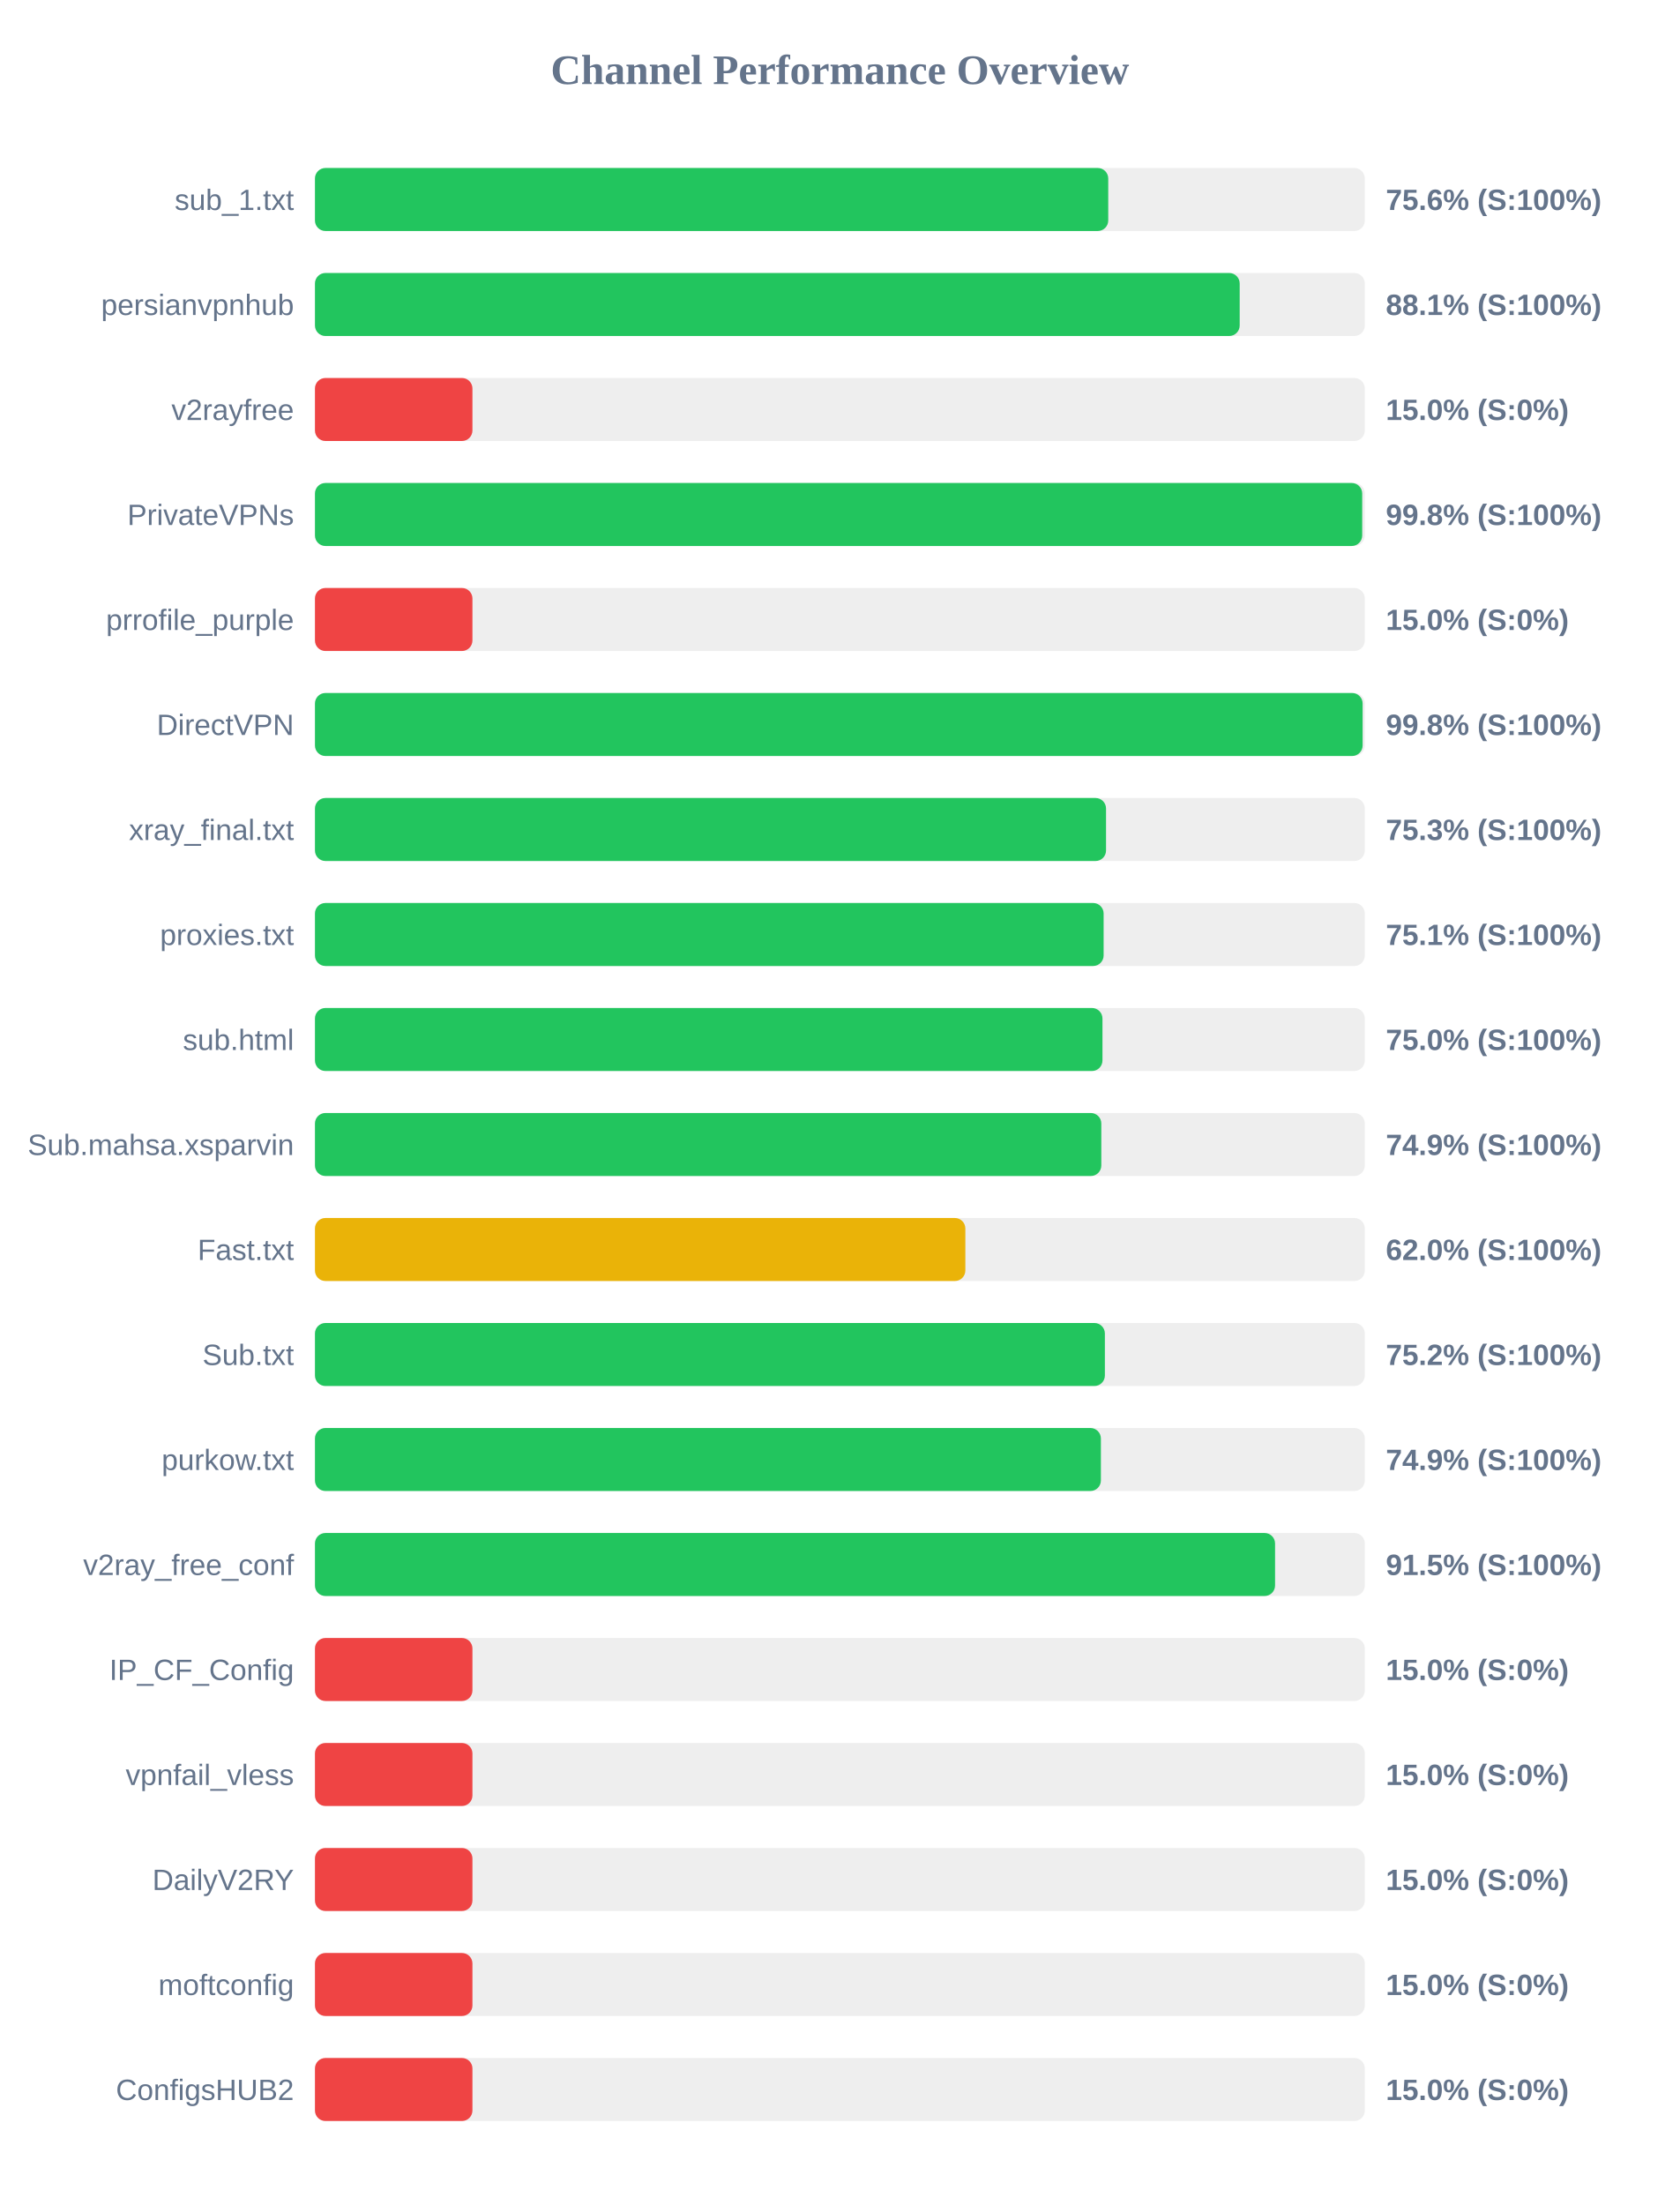
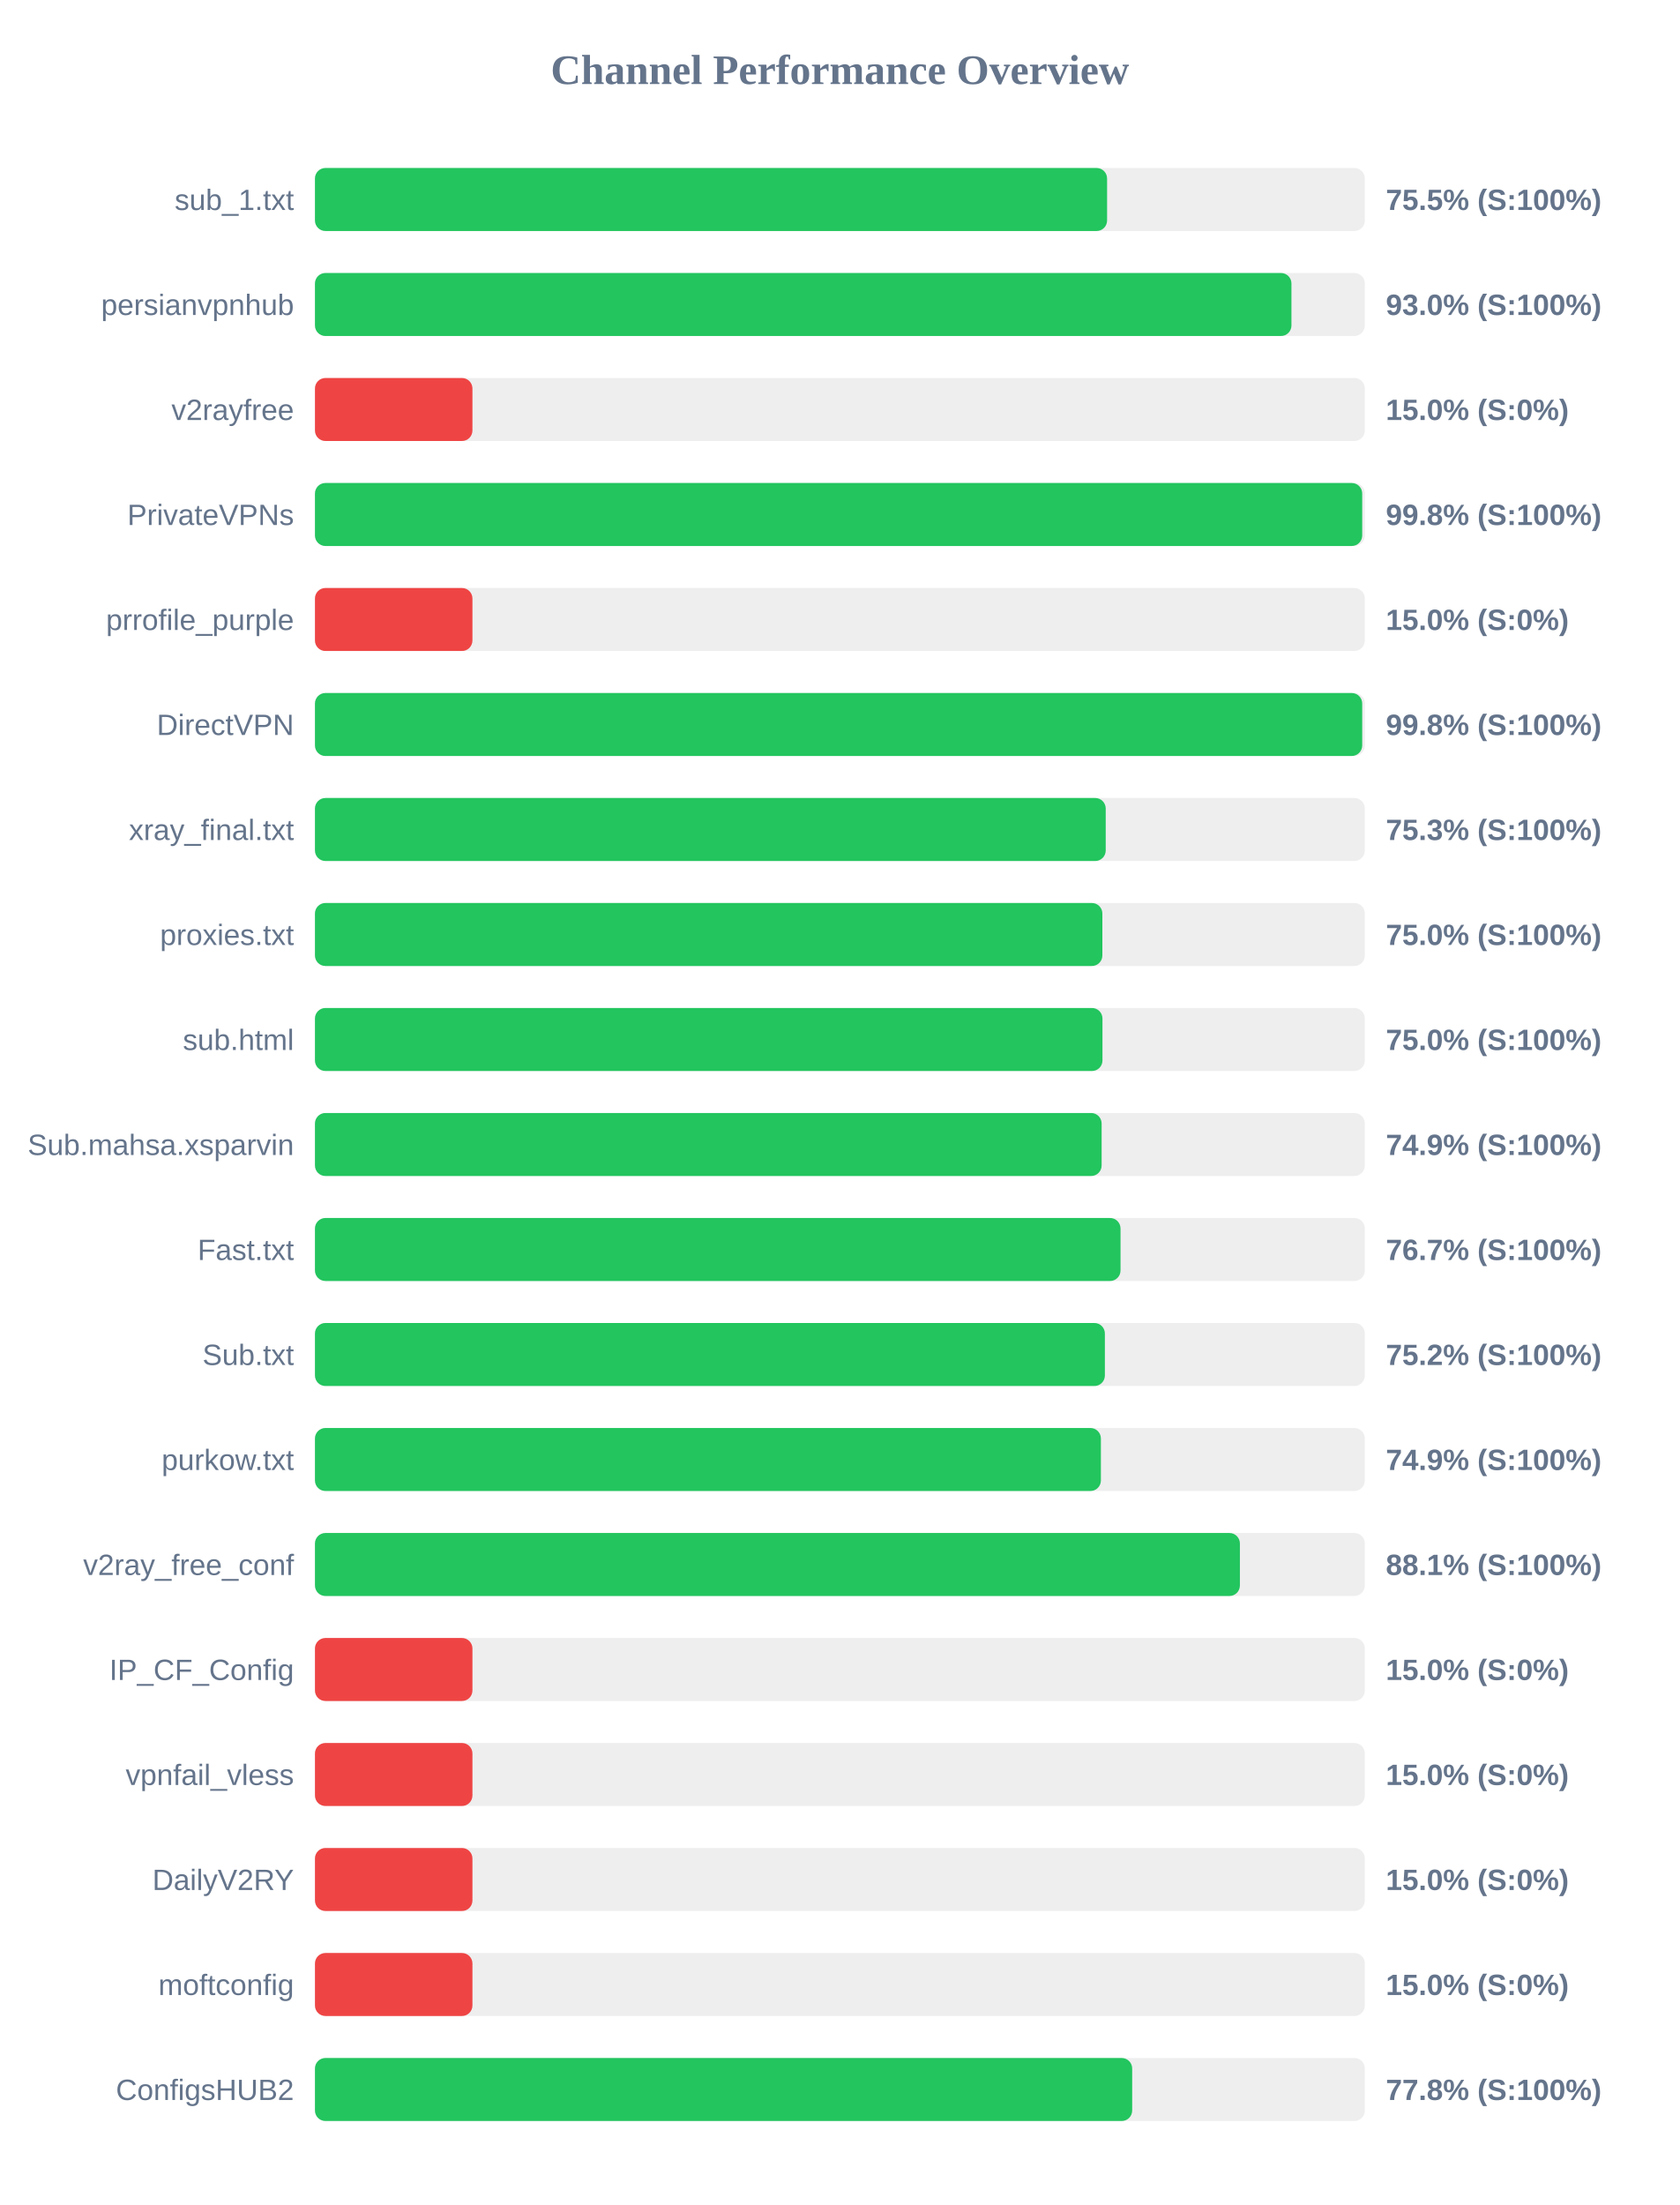
<svg xmlns="http://www.w3.org/2000/svg" width="800" height="1050" version="1.1">
  <style>
        .row { font: 14px Arial; fill: #64748b; }
        .score { font: bold 14px Arial; fill: #64748b; }
    </style>
  <text x="400" y="40" text-anchor="middle" font-size="20px" font-weight="bold" fill="#64748b">Channel Performance Overview</text>
  <rect x="150" y="80" width="500" height="30" fill="#eee" rx="5" />
-   <rect x="150" y="80" width="377.8" height="30" fill="#22c55e" rx="5" />
+   <rect x="150" y="80" width="377.25" height="30" fill="#22c55e" rx="5" />
  <text x="140" y="100" text-anchor="end" class="row">sub_1.txt</text>
-   <text x="660" y="100" text-anchor="start" class="score">75.6% (S:100%)</text>
+   <text x="660" y="100" text-anchor="start" class="score">75.5% (S:100%)</text>
  <rect x="150" y="130" width="500" height="30" fill="#eee" rx="5" />
-   <rect x="150" y="130" width="440.4" height="30" fill="#22c55e" rx="5" />
+   <rect x="150" y="130" width="465.05" height="30" fill="#22c55e" rx="5" />
  <text x="140" y="150" text-anchor="end" class="row">persianvpnhub</text>
-   <text x="660" y="150" text-anchor="start" class="score">88.1% (S:100%)</text>
+   <text x="660" y="150" text-anchor="start" class="score">93.0% (S:100%)</text>
  <rect x="150" y="180" width="500" height="30" fill="#eee" rx="5" />
  <rect x="150" y="180" width="75.0" height="30" fill="#ef4444" rx="5" />
  <text x="140" y="200" text-anchor="end" class="row">v2rayfree</text>
  <text x="660" y="200" text-anchor="start" class="score">15.0% (S:0%)</text>
  <rect x="150" y="230" width="500" height="30" fill="#eee" rx="5" />
  <rect x="150" y="230" width="498.75" height="30" fill="#22c55e" rx="5" />
  <text x="140" y="250" text-anchor="end" class="row">PrivateVPNs</text>
  <text x="660" y="250" text-anchor="start" class="score">99.8% (S:100%)</text>
  <rect x="150" y="280" width="500" height="30" fill="#eee" rx="5" />
  <rect x="150" y="280" width="75.0" height="30" fill="#ef4444" rx="5" />
  <text x="140" y="300" text-anchor="end" class="row">prrofile_purple</text>
  <text x="660" y="300" text-anchor="start" class="score">15.0% (S:0%)</text>
  <rect x="150" y="330" width="500" height="30" fill="#eee" rx="5" />
-   <rect x="150" y="330" width="498.95" height="30" fill="#22c55e" rx="5" />
+   <rect x="150" y="330" width="498.75" height="30" fill="#22c55e" rx="5" />
  <text x="140" y="350" text-anchor="end" class="row">DirectVPN</text>
  <text x="660" y="350" text-anchor="start" class="score">99.8% (S:100%)</text>
  <rect x="150" y="380" width="500" height="30" fill="#eee" rx="5" />
-   <rect x="150" y="380" width="376.75" height="30" fill="#22c55e" rx="5" />
+   <rect x="150" y="380" width="376.6" height="30" fill="#22c55e" rx="5" />
  <text x="140" y="400" text-anchor="end" class="row">xray_final.txt</text>
  <text x="660" y="400" text-anchor="start" class="score">75.3% (S:100%)</text>
  <rect x="150" y="430" width="500" height="30" fill="#eee" rx="5" />
-   <rect x="150" y="430" width="375.6" height="30" fill="#22c55e" rx="5" />
+   <rect x="150" y="430" width="375.0" height="30" fill="#22c55e" rx="5" />
  <text x="140" y="450" text-anchor="end" class="row">proxies.txt</text>
-   <text x="660" y="450" text-anchor="start" class="score">75.1% (S:100%)</text>
+   <text x="660" y="450" text-anchor="start" class="score">75.0% (S:100%)</text>
  <rect x="150" y="480" width="500" height="30" fill="#eee" rx="5" />
  <rect x="150" y="480" width="375.05" height="30" fill="#22c55e" rx="5" />
  <text x="140" y="500" text-anchor="end" class="row">sub.html</text>
  <text x="660" y="500" text-anchor="start" class="score">75.0% (S:100%)</text>
  <rect x="150" y="530" width="500" height="30" fill="#eee" rx="5" />
-   <rect x="150" y="530" width="374.5" height="30" fill="#22c55e" rx="5" />
+   <rect x="150" y="530" width="374.65" height="30" fill="#22c55e" rx="5" />
  <text x="140" y="550" text-anchor="end" class="row">Sub.mahsa.xsparvin</text>
  <text x="660" y="550" text-anchor="start" class="score">74.9% (S:100%)</text>
  <rect x="150" y="580" width="500" height="30" fill="#eee" rx="5" />
-   <rect x="150" y="580" width="309.75" height="30" fill="#eab308" rx="5" />
+   <rect x="150" y="580" width="383.65" height="30" fill="#22c55e" rx="5" />
  <text x="140" y="600" text-anchor="end" class="row">Fast.txt</text>
-   <text x="660" y="600" text-anchor="start" class="score">62.0% (S:100%)</text>
+   <text x="660" y="600" text-anchor="start" class="score">76.7% (S:100%)</text>
  <rect x="150" y="630" width="500" height="30" fill="#eee" rx="5" />
  <rect x="150" y="630" width="376.2" height="30" fill="#22c55e" rx="5" />
  <text x="140" y="650" text-anchor="end" class="row">Sub.txt</text>
  <text x="660" y="650" text-anchor="start" class="score">75.2% (S:100%)</text>
  <rect x="150" y="680" width="500" height="30" fill="#eee" rx="5" />
  <rect x="150" y="680" width="374.3" height="30" fill="#22c55e" rx="5" />
  <text x="140" y="700" text-anchor="end" class="row">purkow.txt</text>
  <text x="660" y="700" text-anchor="start" class="score">74.9% (S:100%)</text>
  <rect x="150" y="730" width="500" height="30" fill="#eee" rx="5" />
-   <rect x="150" y="730" width="457.25" height="30" fill="#22c55e" rx="5" />
+   <rect x="150" y="730" width="440.5" height="30" fill="#22c55e" rx="5" />
  <text x="140" y="750" text-anchor="end" class="row">v2ray_free_conf</text>
-   <text x="660" y="750" text-anchor="start" class="score">91.5% (S:100%)</text>
+   <text x="660" y="750" text-anchor="start" class="score">88.1% (S:100%)</text>
  <rect x="150" y="780" width="500" height="30" fill="#eee" rx="5" />
  <rect x="150" y="780" width="75.0" height="30" fill="#ef4444" rx="5" />
  <text x="140" y="800" text-anchor="end" class="row">IP_CF_Config</text>
  <text x="660" y="800" text-anchor="start" class="score">15.0% (S:0%)</text>
  <rect x="150" y="830" width="500" height="30" fill="#eee" rx="5" />
  <rect x="150" y="830" width="75.0" height="30" fill="#ef4444" rx="5" />
  <text x="140" y="850" text-anchor="end" class="row">vpnfail_vless</text>
  <text x="660" y="850" text-anchor="start" class="score">15.0% (S:0%)</text>
  <rect x="150" y="880" width="500" height="30" fill="#eee" rx="5" />
  <rect x="150" y="880" width="75.0" height="30" fill="#ef4444" rx="5" />
  <text x="140" y="900" text-anchor="end" class="row">DailyV2RY</text>
  <text x="660" y="900" text-anchor="start" class="score">15.0% (S:0%)</text>
  <rect x="150" y="930" width="500" height="30" fill="#eee" rx="5" />
  <rect x="150" y="930" width="75.0" height="30" fill="#ef4444" rx="5" />
  <text x="140" y="950" text-anchor="end" class="row">moftconfig</text>
  <text x="660" y="950" text-anchor="start" class="score">15.0% (S:0%)</text>
  <rect x="150" y="980" width="500" height="30" fill="#eee" rx="5" />
-   <rect x="150" y="980" width="75.0" height="30" fill="#ef4444" rx="5" />
+   <rect x="150" y="980" width="389.2" height="30" fill="#22c55e" rx="5" />
  <text x="140" y="1000" text-anchor="end" class="row">ConfigsHUB2</text>
-   <text x="660" y="1000" text-anchor="start" class="score">15.0% (S:0%)</text>
+   <text x="660" y="1000" text-anchor="start" class="score">77.8% (S:100%)</text>
</svg>
